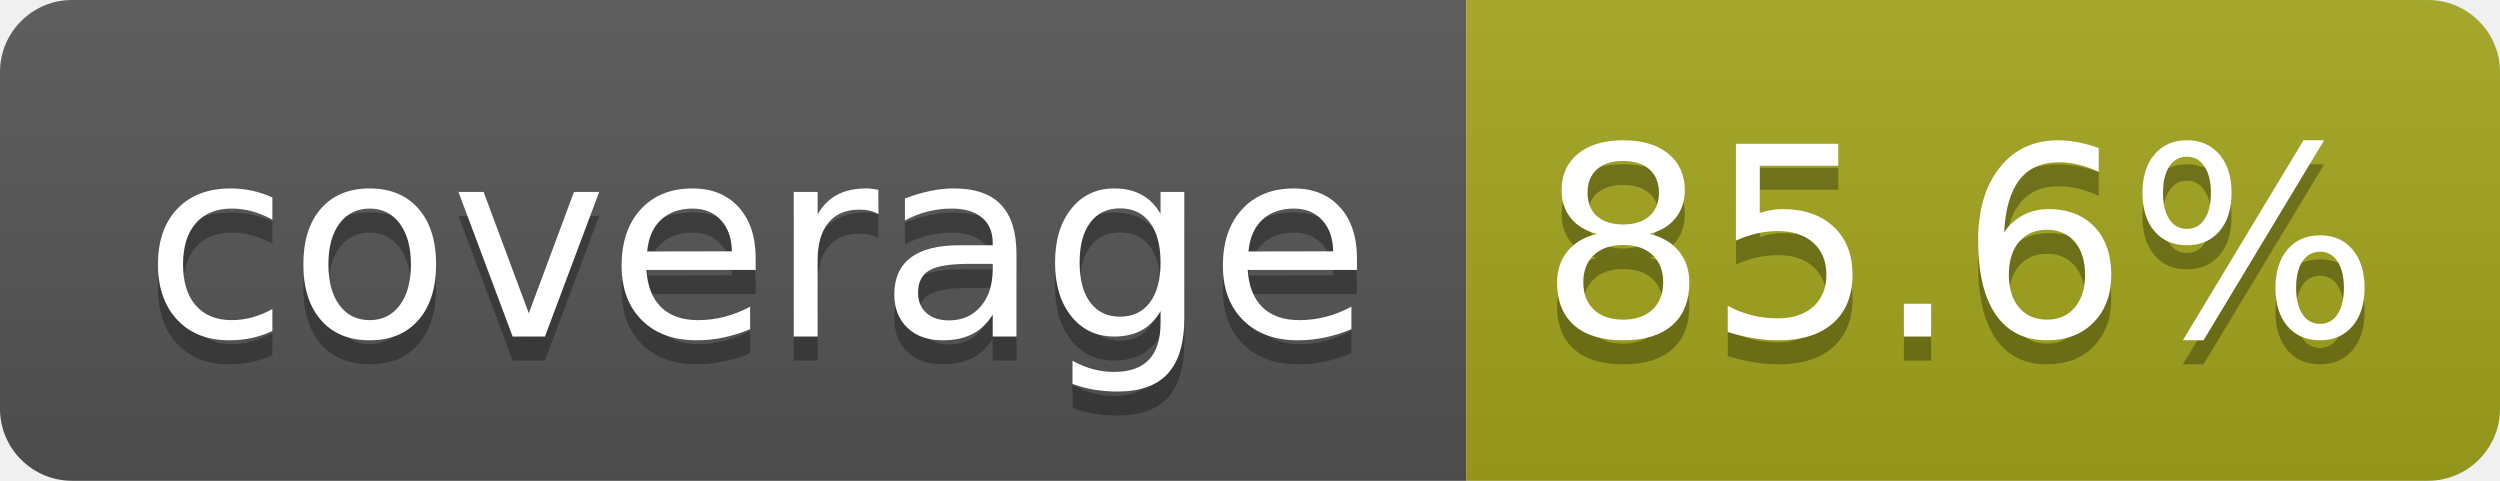
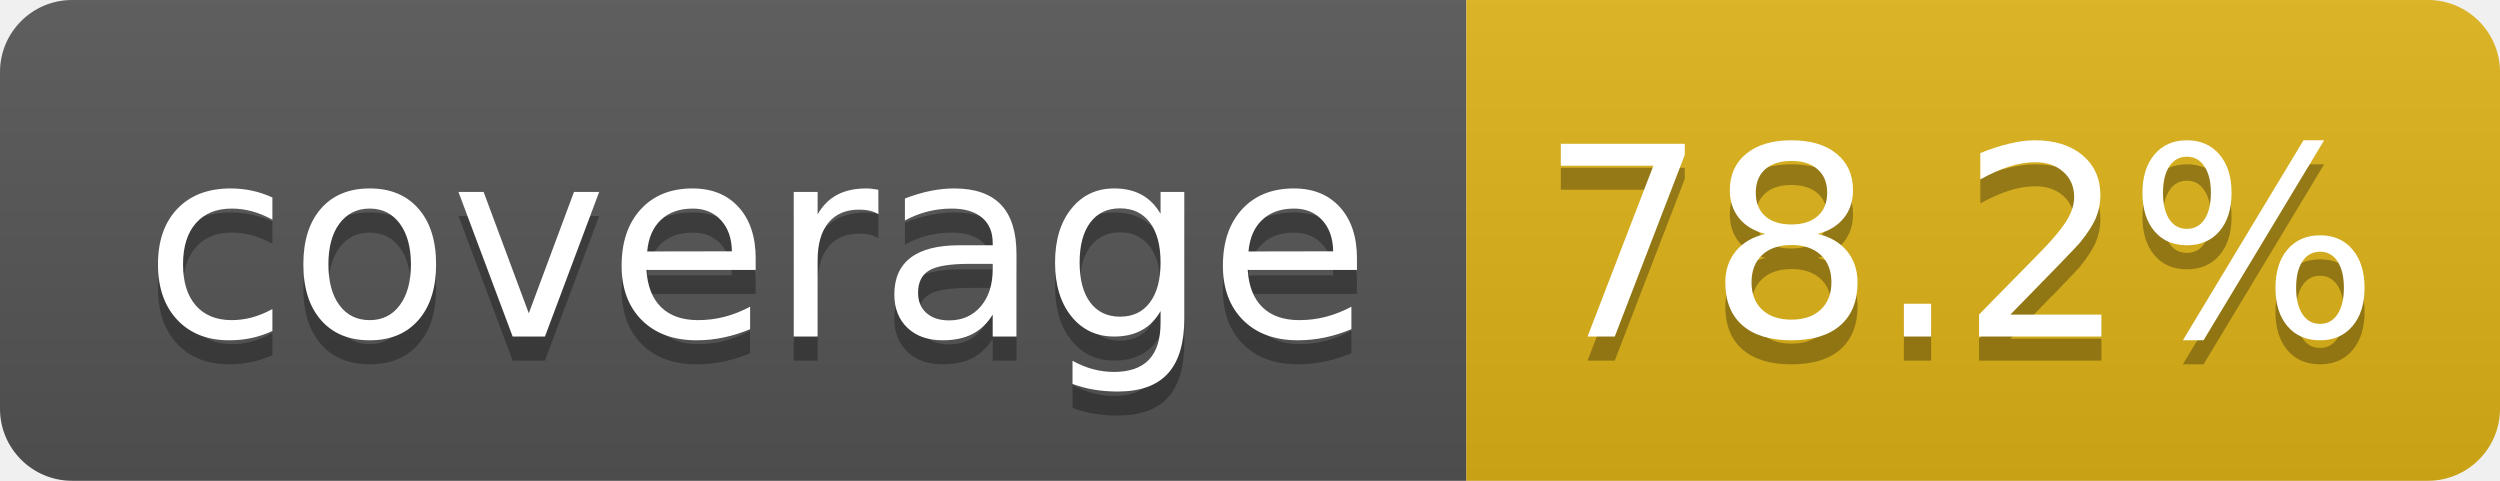
- <svg xmlns="http://www.w3.org/2000/svg" width="104" height="20" role="img" aria-label="coverage: 85.6%">
+ <svg xmlns="http://www.w3.org/2000/svg" width="104" height="20" role="img" aria-label="coverage: 78.2%">
  <linearGradient id="s" x2="0" y2="100%">
    <stop offset="0" stop-color="#bbb" stop-opacity=".1" />
    <stop offset="1" stop-opacity=".1" />
  </linearGradient>
  <clipPath id="r">
    <rect width="104" height="20" rx="3" fill="#fff" />
  </clipPath>
  <g clip-path="url(#r)">
    <rect width="61" height="20" fill="#555" />
-     <rect x="61" width="43" height="20" fill="#a4a61d" />
+     <rect x="61" width="43" height="20" fill="#dfb317" />
    <rect width="104" height="20" fill="url(#s)" />
  </g>
  <g fill="#fff" text-anchor="middle" font-family="Verdana,Geneva,DejaVu Sans,sans-serif" text-rendering="geometricPrecision" font-size="110">
    <text aria-hidden="true" x="315" y="150" fill="#010101" fill-opacity=".3" transform="scale(.1)" textLength="510">coverage</text>
    <text x="315" y="140" transform="scale(.1)" fill="#fff" textLength="510">coverage</text>
-     <text aria-hidden="true" x="815" y="150" fill="#010101" fill-opacity=".3" transform="scale(.1)" textLength="330">85.6%</text>
-     <text x="815" y="140" transform="scale(.1)" fill="#fff" textLength="330">85.6%</text>
+     <text aria-hidden="true" x="815" y="150" fill="#010101" fill-opacity=".3" transform="scale(.1)" textLength="330">78.2%</text>
+     <text x="815" y="140" transform="scale(.1)" fill="#fff" textLength="330">78.2%</text>
  </g>
</svg>
